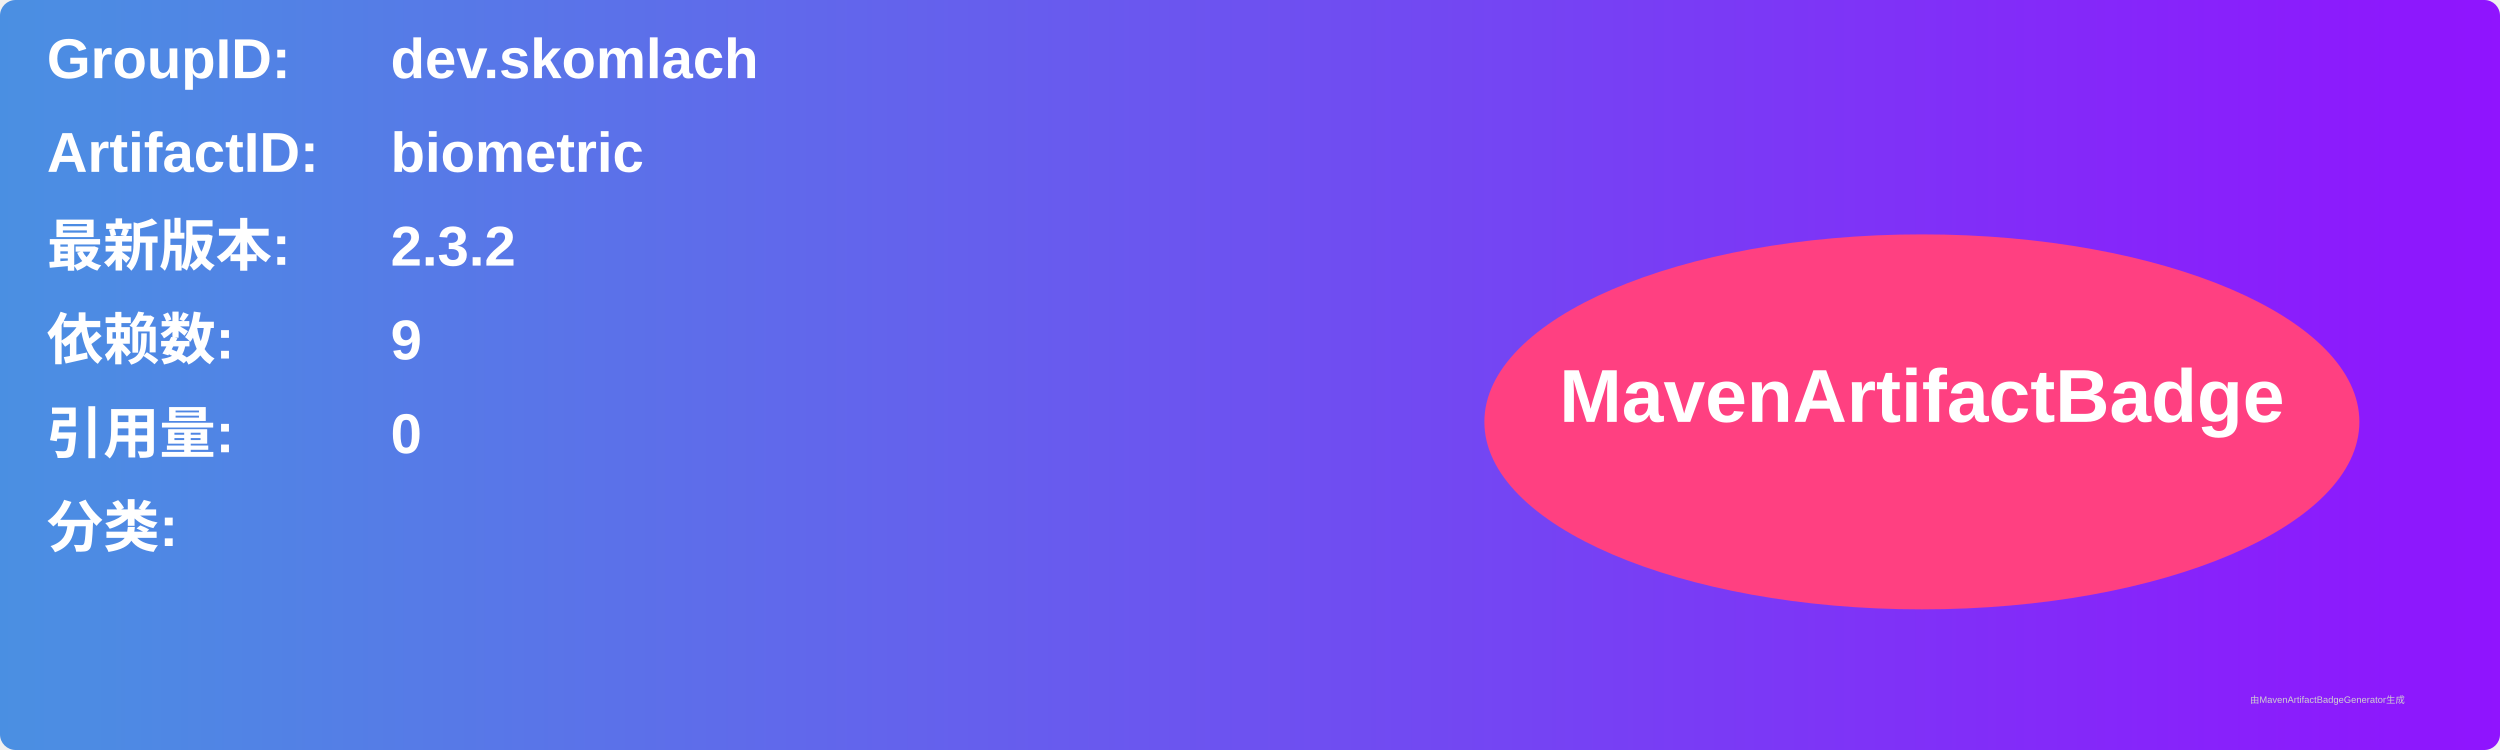
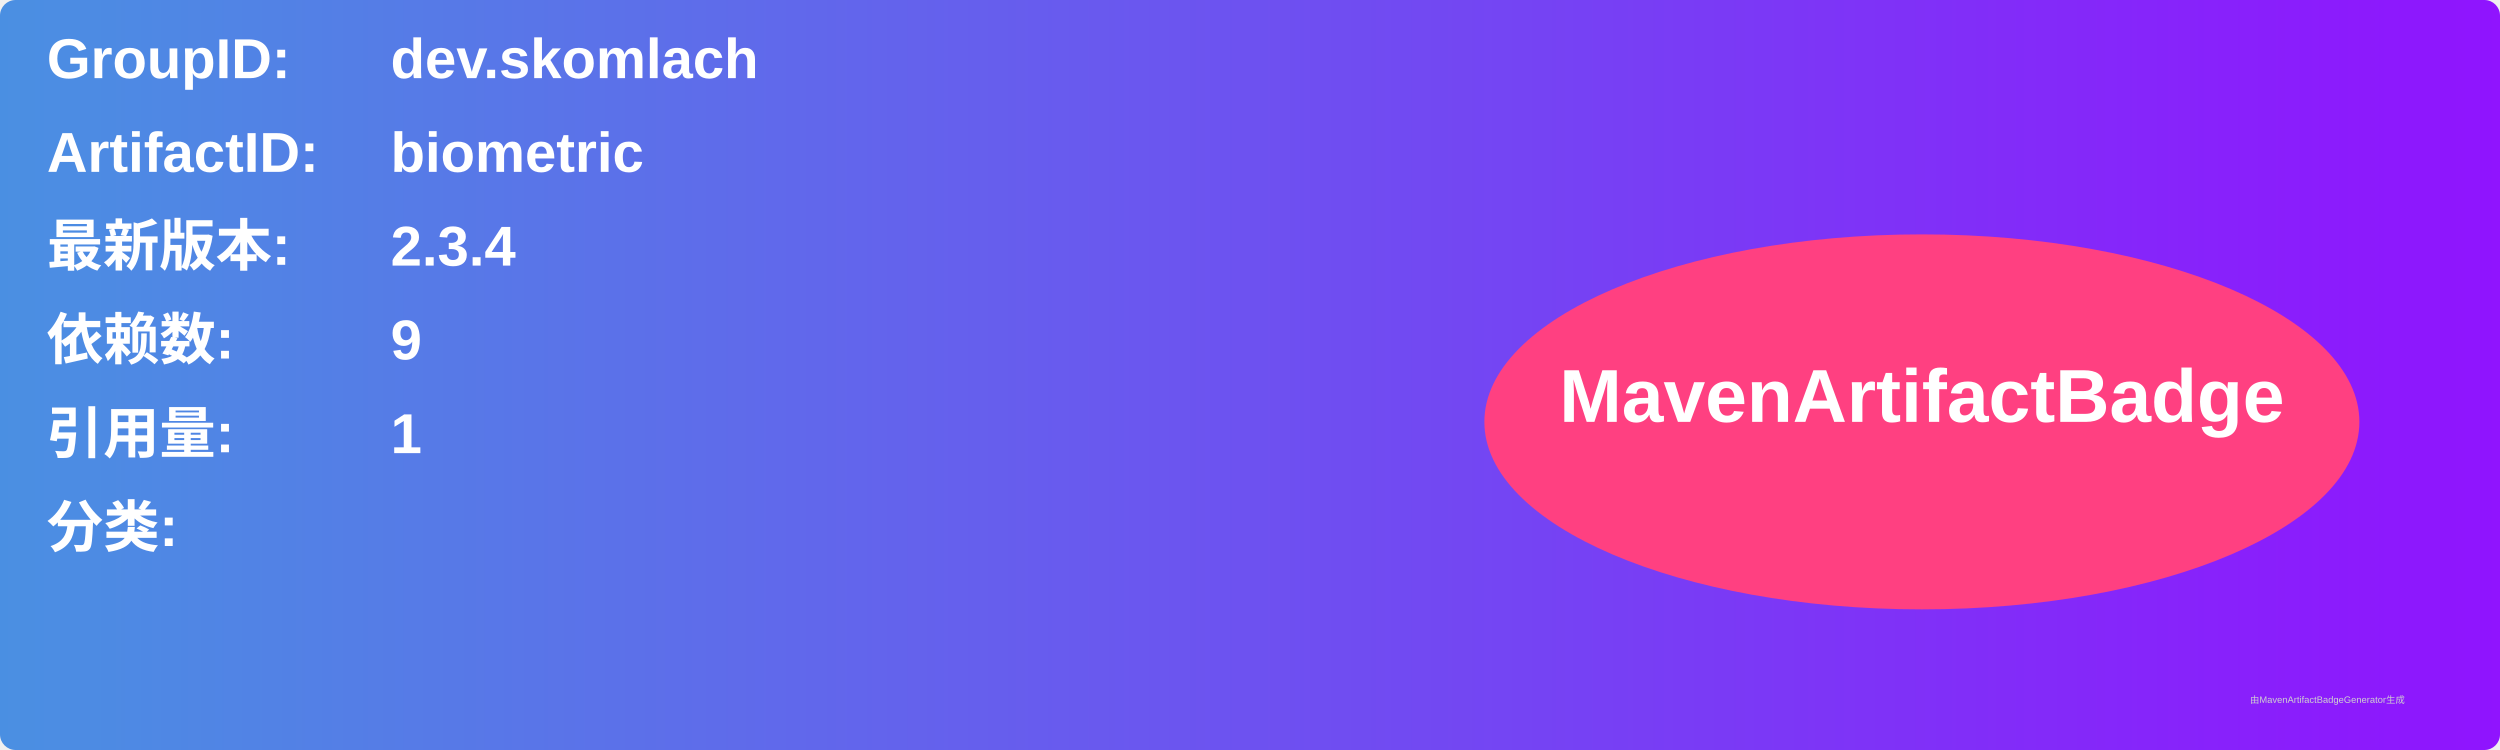
<svg xmlns="http://www.w3.org/2000/svg" width="800" height="240" viewBox="0 0 800 240">
  <linearGradient id="grad" x1="0%" y1="0%" x2="100%" y2="0%">
    <stop offset="0%" stop-color="#4a90e2" />
    <stop offset="100%" stop-color="#9013fe" />
  </linearGradient>
  <rect width="100%" height="100%" rx="5" ry="5" fill="url(#grad)" />
  <g transform="translate(15, 15)">
    <text x="0" y="10" font-family="Arial" font-size="18" fill="white" font-weight="bold" width="260">GroupID:</text>
    <text x="110" y="10" font-family="Arial" font-size="18" fill="white" font-weight="bold" width="460">dev.skomlach</text>
    <text x="0" y="40" font-family="Arial" font-size="18" fill="white" font-weight="bold" width="260">ArtifactID:</text>
    <text x="110" y="40" font-family="Arial" font-size="18" fill="white" font-weight="bold" width="460">biometric</text>
    <text x="0" y="70" font-family="Arial" font-size="18" fill="white" font-weight="bold">最新版本:</text>
    <text x="110" y="70" font-family="Arial" font-size="18" fill="white" font-weight="bold">
-       <tspan font-weight="bold">2.3.2</tspan>
+       <tspan font-weight="bold">2.3.4</tspan>
    </text>
    <text x="0" y="100" font-family="Arial" font-size="18" fill="white" font-weight="bold">依赖数: </text>
    <text x="110" y="100" font-family="Arial" font-size="18" fill="white">
      <tspan font-weight="bold">9</tspan>
    </text>
    <text x="0" y="130" font-family="Arial" font-size="18" fill="white" font-weight="bold">引用量: </text>
    <text x="110" y="130" font-family="Arial" font-size="18" fill="white">
-       <tspan font-weight="bold">0</tspan>
+       <tspan font-weight="bold">1</tspan>
    </text>
    <text x="0" y="160" font-family="Arial" font-size="18" fill="white" font-weight="bold">分类:</text>
    <text x="10" y="190" font-family="Arial" font-size="10" fill="white">
      <tspan font-weight="bold" />
    </text>
    <ellipse cx="600" cy="120" rx="140" ry="60" fill="#ff4081" />
    <text x="600" y="120" text-anchor="middle" font-family="Arial" font-size="24" fill="white" font-weight="bold">MavenArtifactBadge</text>
  </g>
  <text x="720" y="225" font-family="Arial" font-size="3" fill="#d0d0d0">由MavenArtifactBadgeGenerator生成</text>
</svg>
